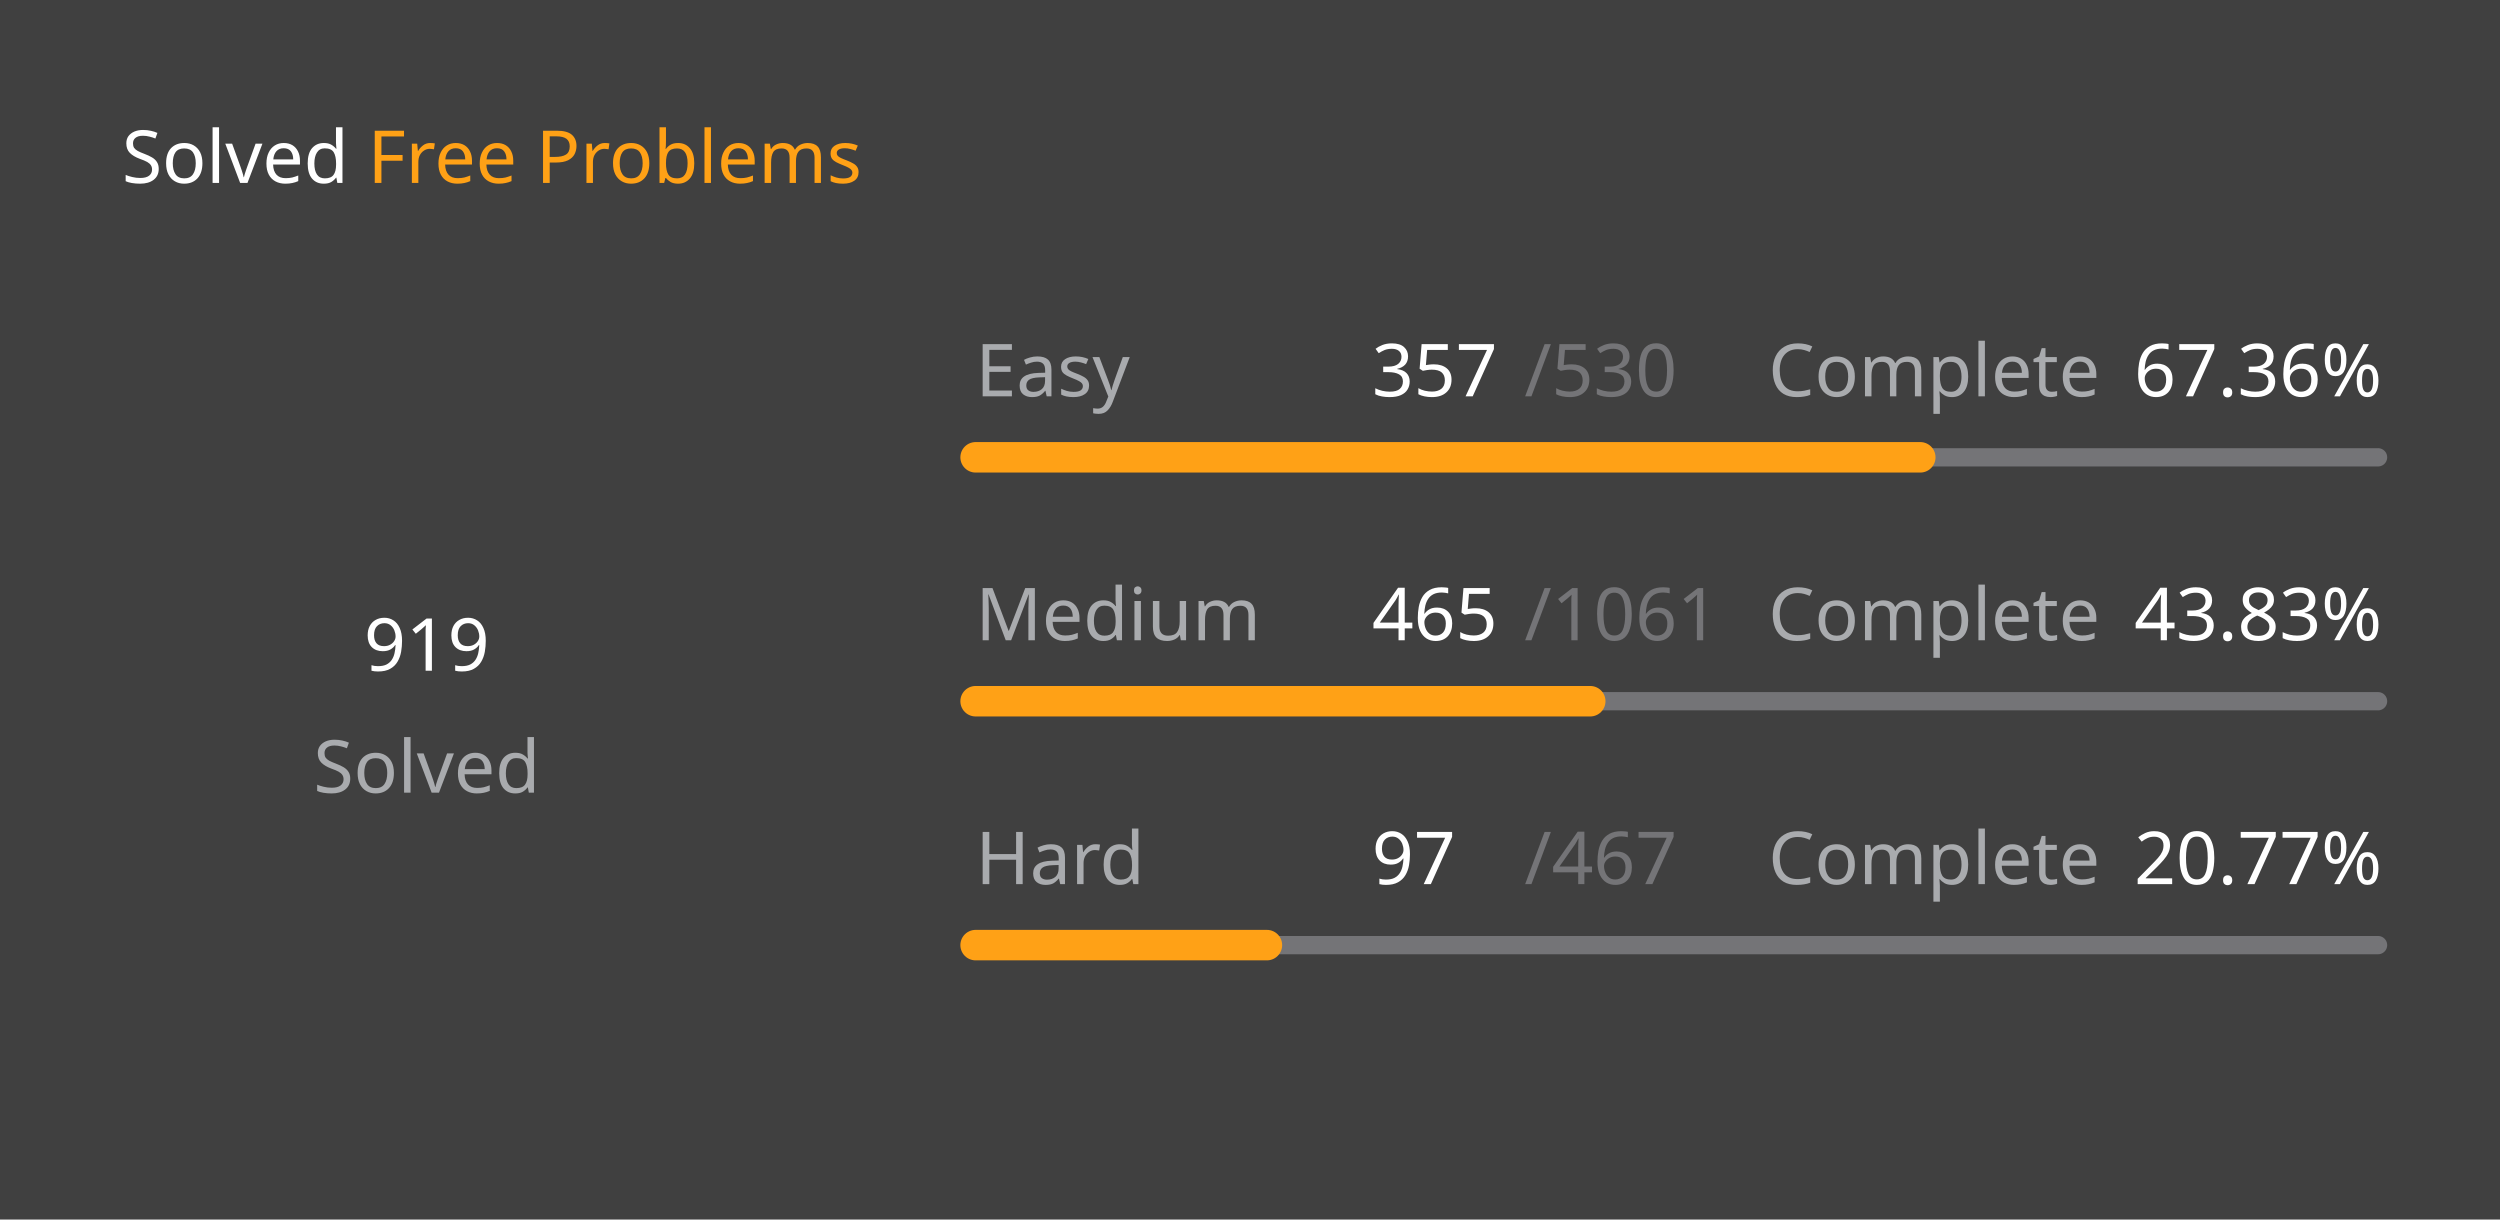
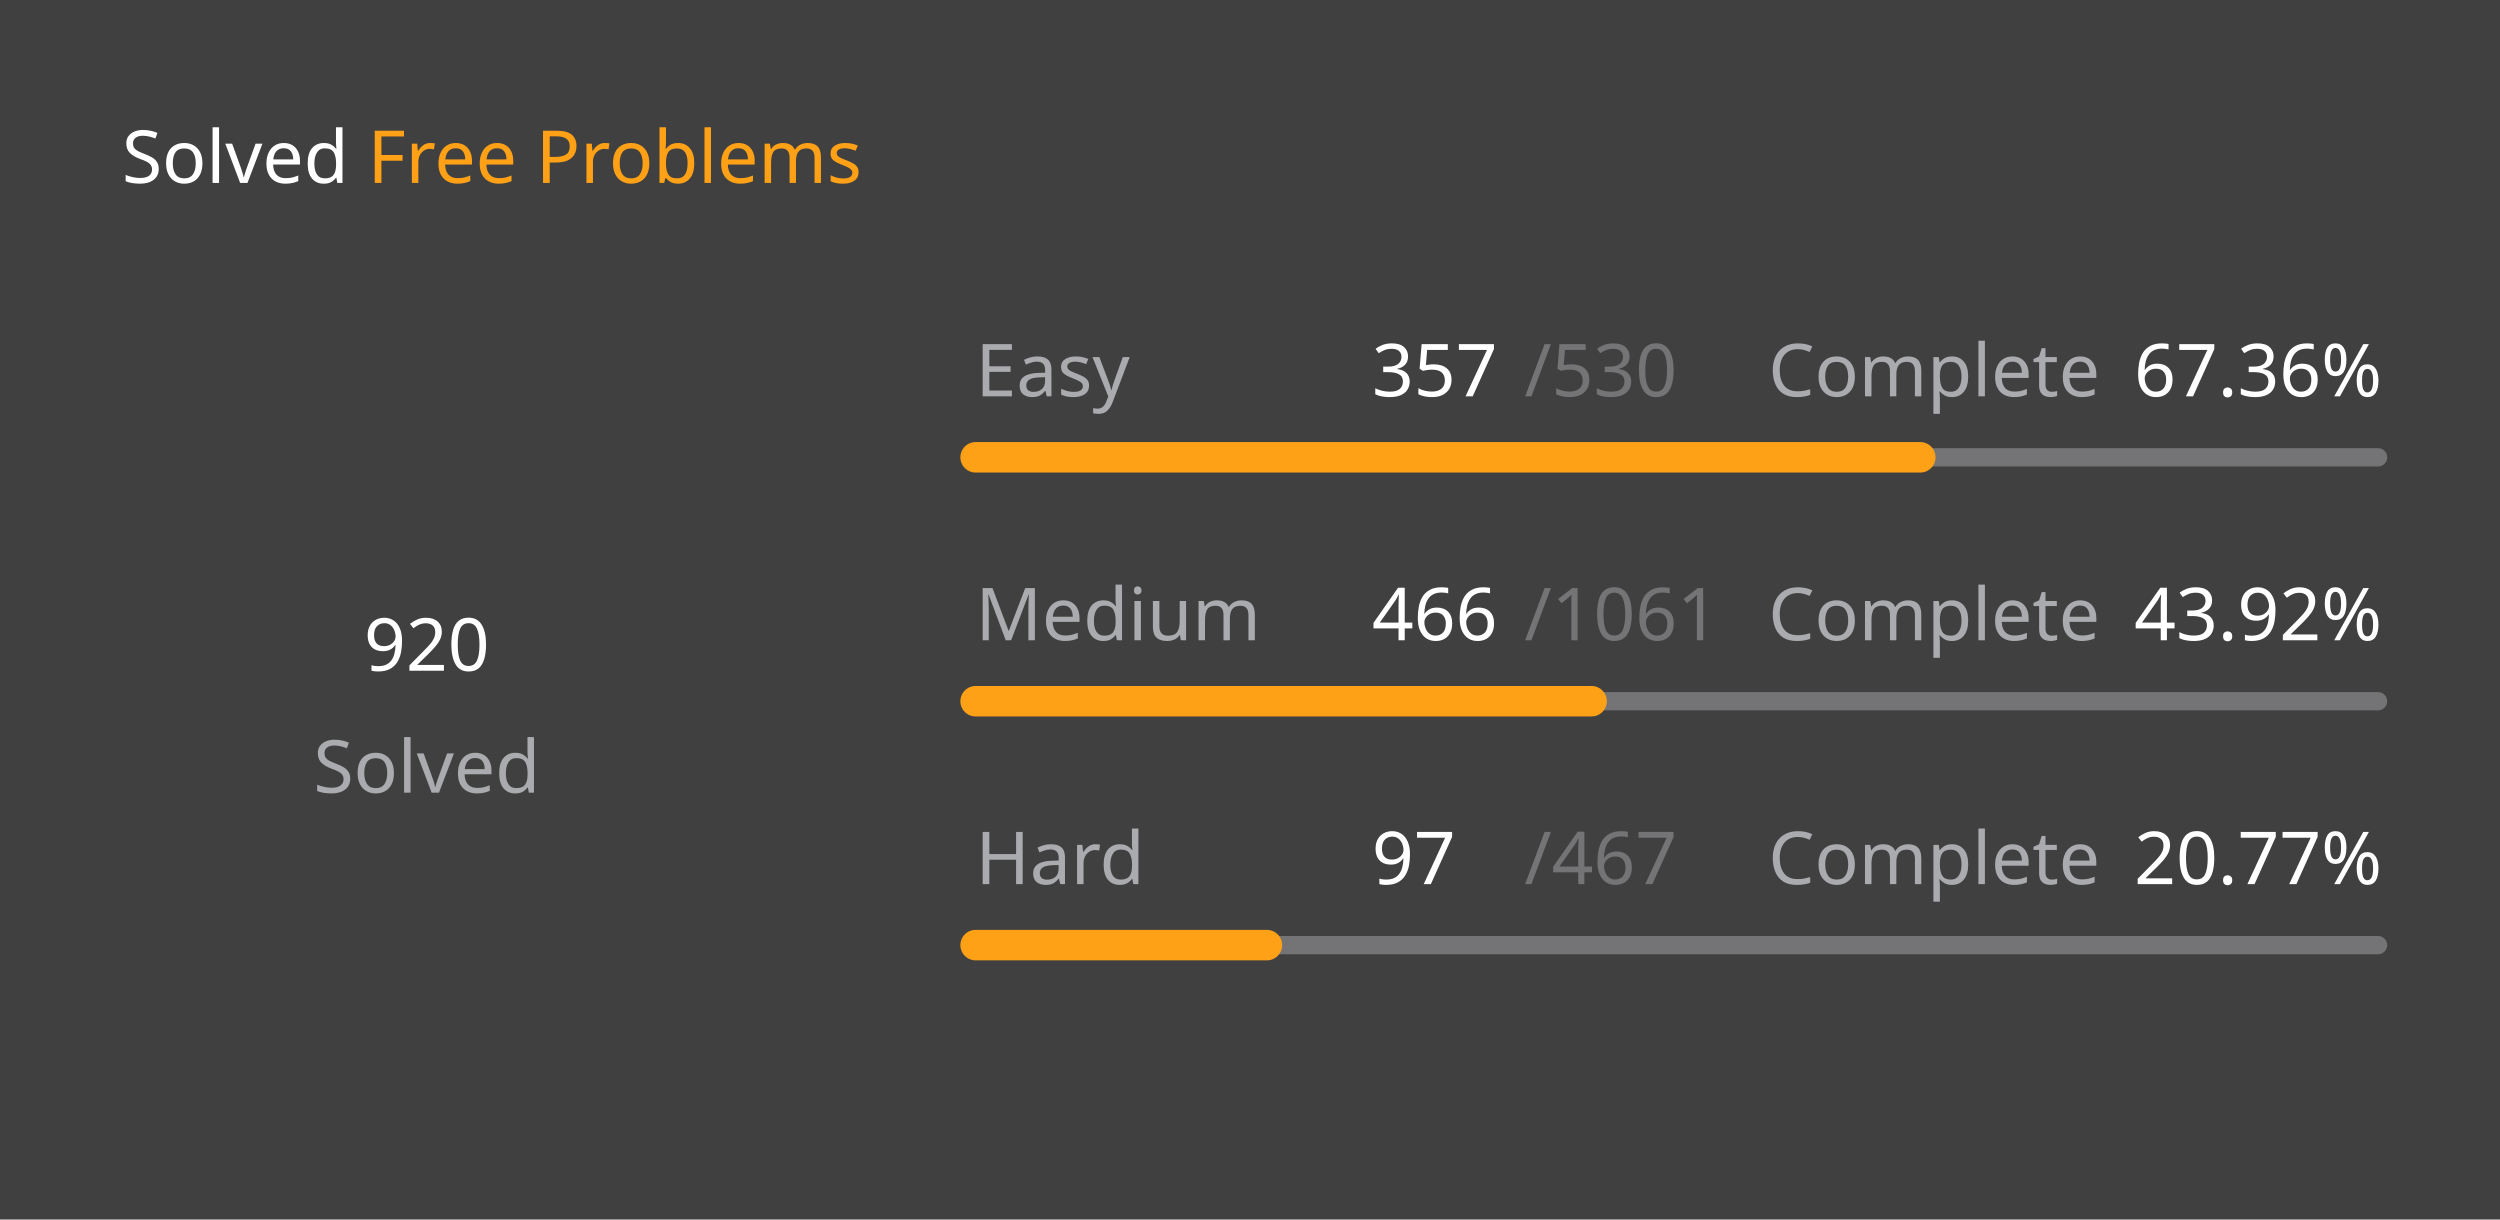
<svg xmlns="http://www.w3.org/2000/svg" version="1.1" height="200" width="410" viewBox="0 0 410 200">
  <style>*{font-family: "Segoe UI", Tahoma, Geneva, Verdana, sans-serif;}</style>
  <style>.title{font-weight: 500;font-size: 1rem;}</style>
  <style>.rotate-90{transform: rotate(-90deg);transform-origin: center;transform-box: fill-box;}</style>
  <style>.state{font-size: .75rem;}</style>
  <style>.light{color: #ffffff;fill: #ffffff;}</style>
  <style>.light-gray{color: #eff2f699;fill: #eff2f699;}</style>
  <style>.dark-gray{color: #ebebf54d;fill: #ebebf54d;}</style>
  <style>.gray{color: #747474;fill: #747474;}</style>
  <style>.orange{color: #ffa116;fill: #ffa116;}</style>
  <style>.background{color: #404040;fill: #404040;}</style>
  <rect fill="#404040" x="0" y="0" width="410" height="200" rx="0.5rem" />
  <g text-anchor="start" text-decoration="1" class="title">
    <text x="20" y="30">
      <tspan class="light">Solved</tspan>
      <tspan class="orange">Free Problems</tspan>
    </text>
  </g>
  <g class="rotate-90">
    <circle fill="none" cx="70" cy="110" r="46" stroke="#747474" stroke-width="3" stroke-linecap="round" />
-     <circle fill="none" cx="70" cy="110" r="46" stroke="#ffa116" stroke-width="5" stroke-linecap="round" stroke-dasharray="129.065 159.962" stroke-dashoffset="0" data-difficult="ALL" />
+     <circle fill="none" cx="70" cy="110" r="46" stroke="#ffa116" stroke-width="5" stroke-linecap="round" stroke-dasharray="129.205 159.821" stroke-dashoffset="0" data-difficult="ALL" />
  </g>
  <g class="state">
    <g text-anchor="middle">
-       <text x="70" y="110" class="light" font-size="1.2rem">919</text>
+       <text x="70" y="110" class="light" font-size="1.2rem">920</text>
      <text x="70" y="130" class="light-gray">Solved</text>
    </g>
    <g>
      <text x="160" y="65" class="light-gray">Easy</text>
      <text x="225" y="65" class="light">357</text>
      <text x="250" y="65" class="dark-gray">/530</text>
      <text x="290" y="65" class="light-gray">Complete</text>
      <text x="350" y="65" class="light">67.36%</text>
      <path d="M 160 75 L 390 75" stroke-linecap="round" stroke-linejoin="round" stroke="#ebebf54d" stroke-width="3" />
      <path d="M 160 75 L 314.925 75" stroke-linecap="round" stroke-linejoin="round" stroke="#ffa116" stroke-width="5" />
    </g>
    <g>
      <text x="160" y="105" class="light-gray">Medium</text>
-       <text x="225" y="105" class="light">465</text>
+       <text x="225" y="105" class="light">466</text>
      <text x="250" y="105" class="dark-gray">/1061</text>
      <text x="290" y="105" class="light-gray">Complete</text>
-       <text x="350" y="105" class="light">43.83%</text>
+       <text x="350" y="105" class="light">43.92%</text>
      <path d="M 160 115 L 390 115" stroke-linecap="round" stroke-linejoin="round" stroke="#ebebf54d" stroke-width="3" />
-       <path d="M 160 115 L 260.801 115" stroke-linecap="round" stroke-linejoin="round" stroke="#ffa116" stroke-width="5" />
+       <path d="M 160 115 L 261.018 115" stroke-linecap="round" stroke-linejoin="round" stroke="#ffa116" stroke-width="5" />
    </g>
    <g>
      <text x="160" y="145" class="light-gray">Hard</text>
      <text x="225" y="145" class="light">97</text>
      <text x="250" y="145" class="dark-gray">/467</text>
      <text x="290" y="145" class="light-gray">Complete</text>
      <text x="350" y="145" class="light">20.77%</text>
      <path d="M 160 155 L 390 155" stroke-linecap="round" stroke-linejoin="round" stroke="#ebebf54d" stroke-width="3" />
      <path d="M 160 155 L 207.773 155" stroke-linecap="round" stroke-linejoin="round" stroke="#ffa116" stroke-width="5" />
    </g>
  </g>
</svg>
